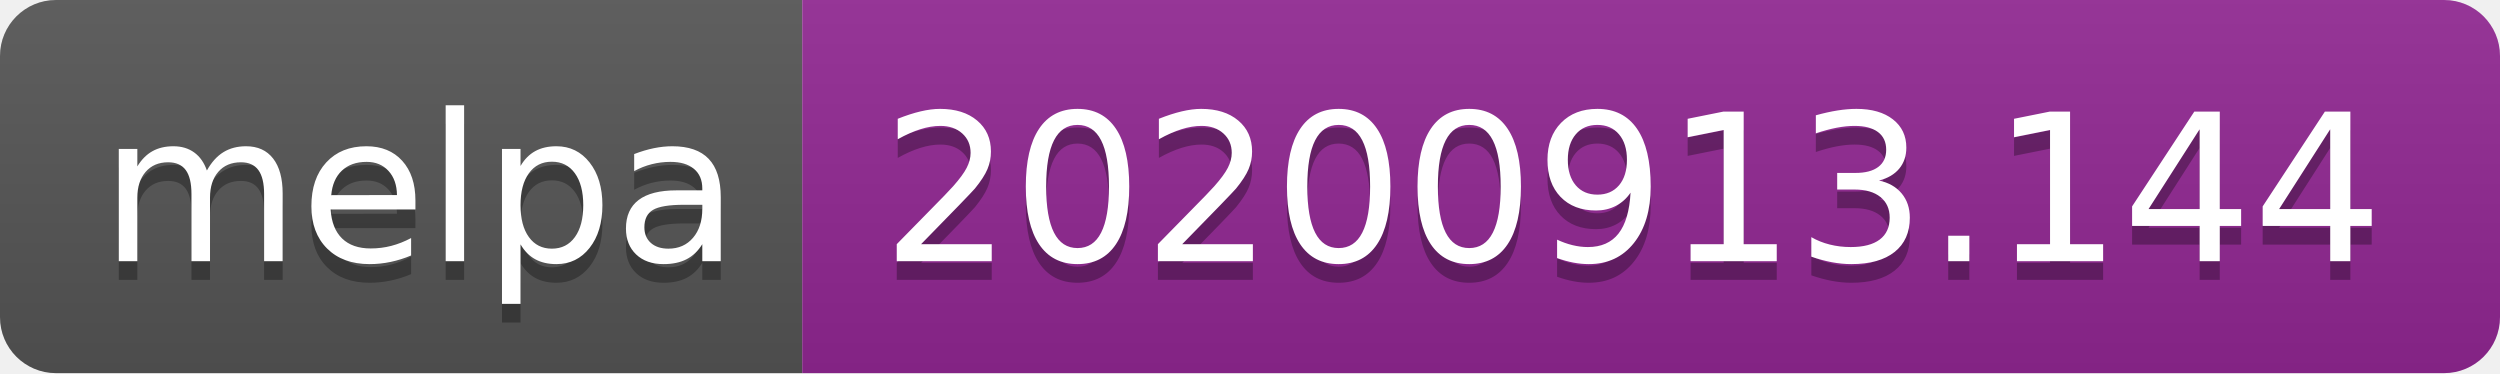
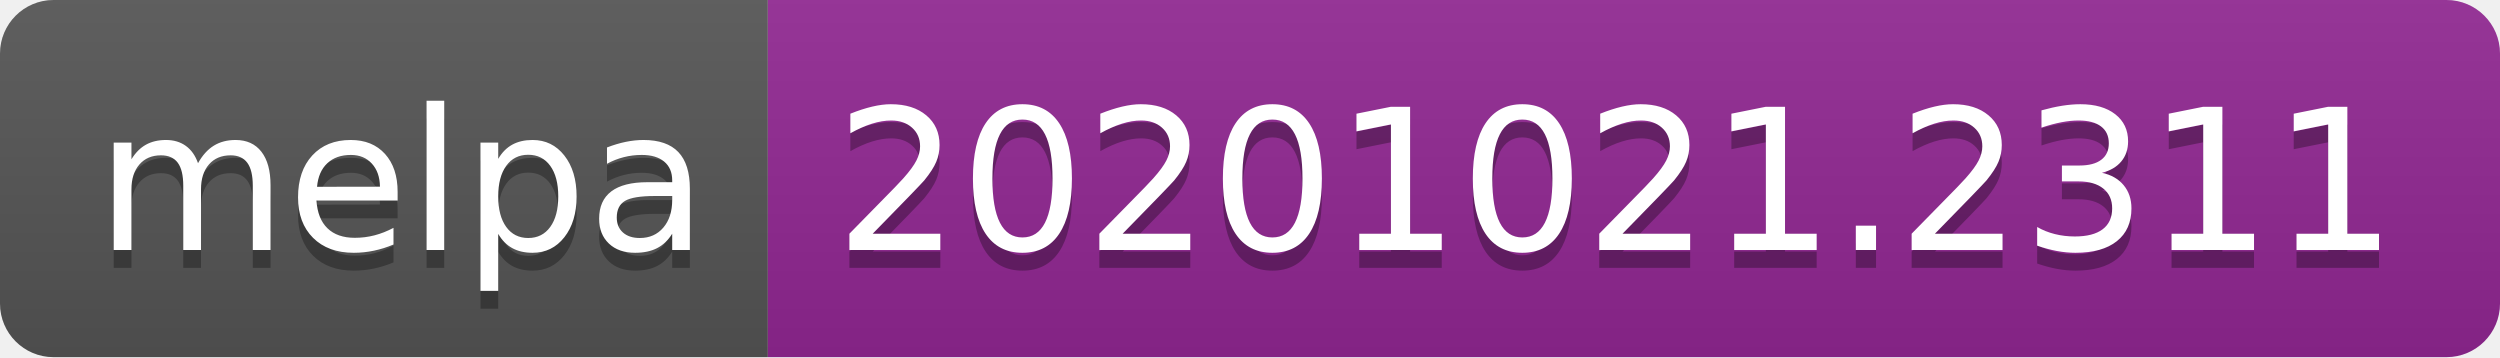
- <svg xmlns="http://www.w3.org/2000/svg" width="134" height="20" role="img" aria-label="melpa: 20200913.144">
+ <svg xmlns="http://www.w3.org/2000/svg" width="140" height="20" role="img" aria-label="melpa: 20201021.2311">
  <linearGradient id="s" x2="0" y2="100%">
    <stop offset="0" stop-color="#bbb" stop-opacity=".1" />
    <stop offset="1" stop-opacity=".1" />
  </linearGradient>
  <clipPath id="r">
-     <rect width="134" height="20" rx="3" fill="#fff" />
+     <rect width="140" height="20" rx="3" fill="#fff" />
  </clipPath>
  <g clip-path="url(#r)">
    <rect width="43" height="20" fill="#555" />
-     <rect x="43" width="91" height="20" fill="#922793" />
-     <rect width="134" height="20" fill="url(#s)" />
+     <rect x="43" width="97" height="20" fill="#922793" />
+     <rect width="140" height="20" fill="url(#s)" />
  </g>
  <g fill="#fff" text-anchor="middle" font-family="Verdana,Geneva,DejaVu Sans,sans-serif" text-rendering="geometricPrecision" font-size="110">
    <text aria-hidden="true" x="225" y="150" fill="#010101" fill-opacity=".3" transform="scale(.1)" textLength="330">melpa</text>
    <text x="225" y="140" transform="scale(.1)" fill="#fff" textLength="330">melpa</text>
-     <text aria-hidden="true" x="875" y="150" fill="#010101" fill-opacity=".3" transform="scale(.1)" textLength="810">20200913.144</text>
-     <text x="875" y="140" transform="scale(.1)" fill="#fff" textLength="810">20200913.144</text>
+     <text aria-hidden="true" x="905" y="150" fill="#010101" fill-opacity=".3" transform="scale(.1)" textLength="870">20201021.2311</text>
+     <text x="905" y="140" transform="scale(.1)" fill="#fff" textLength="870">20201021.2311</text>
  </g>
</svg>
